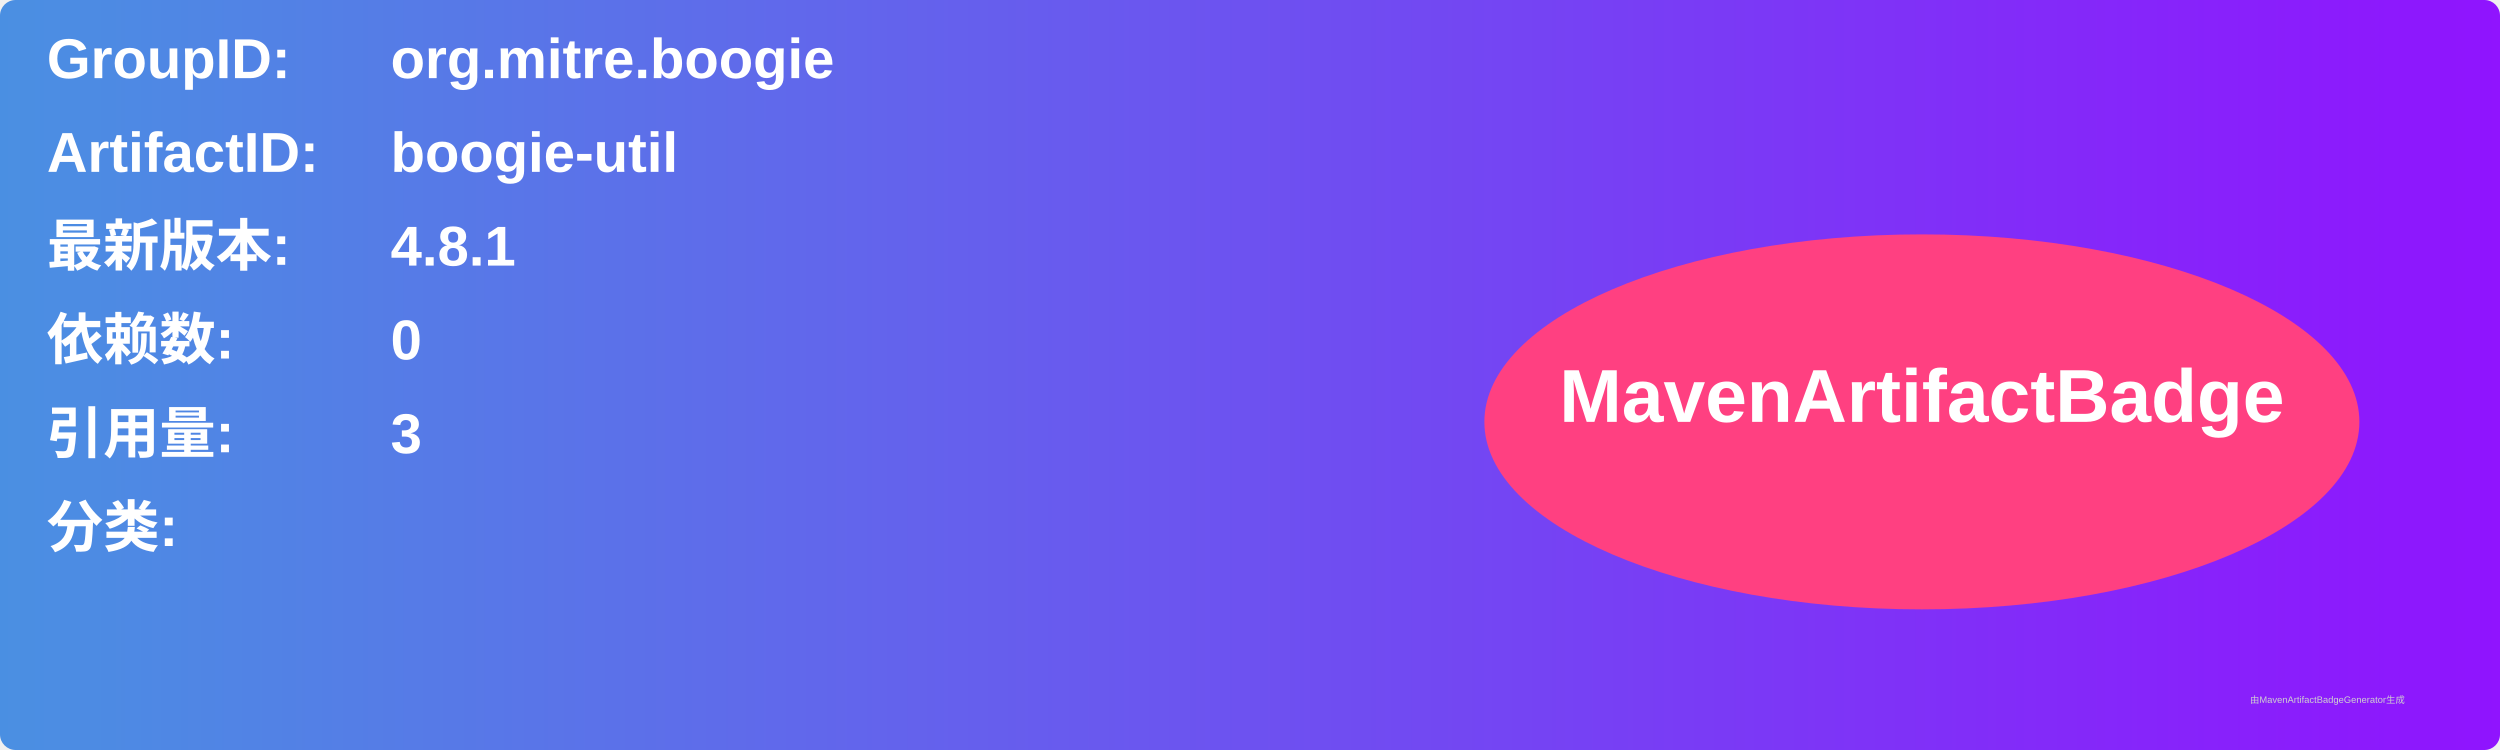
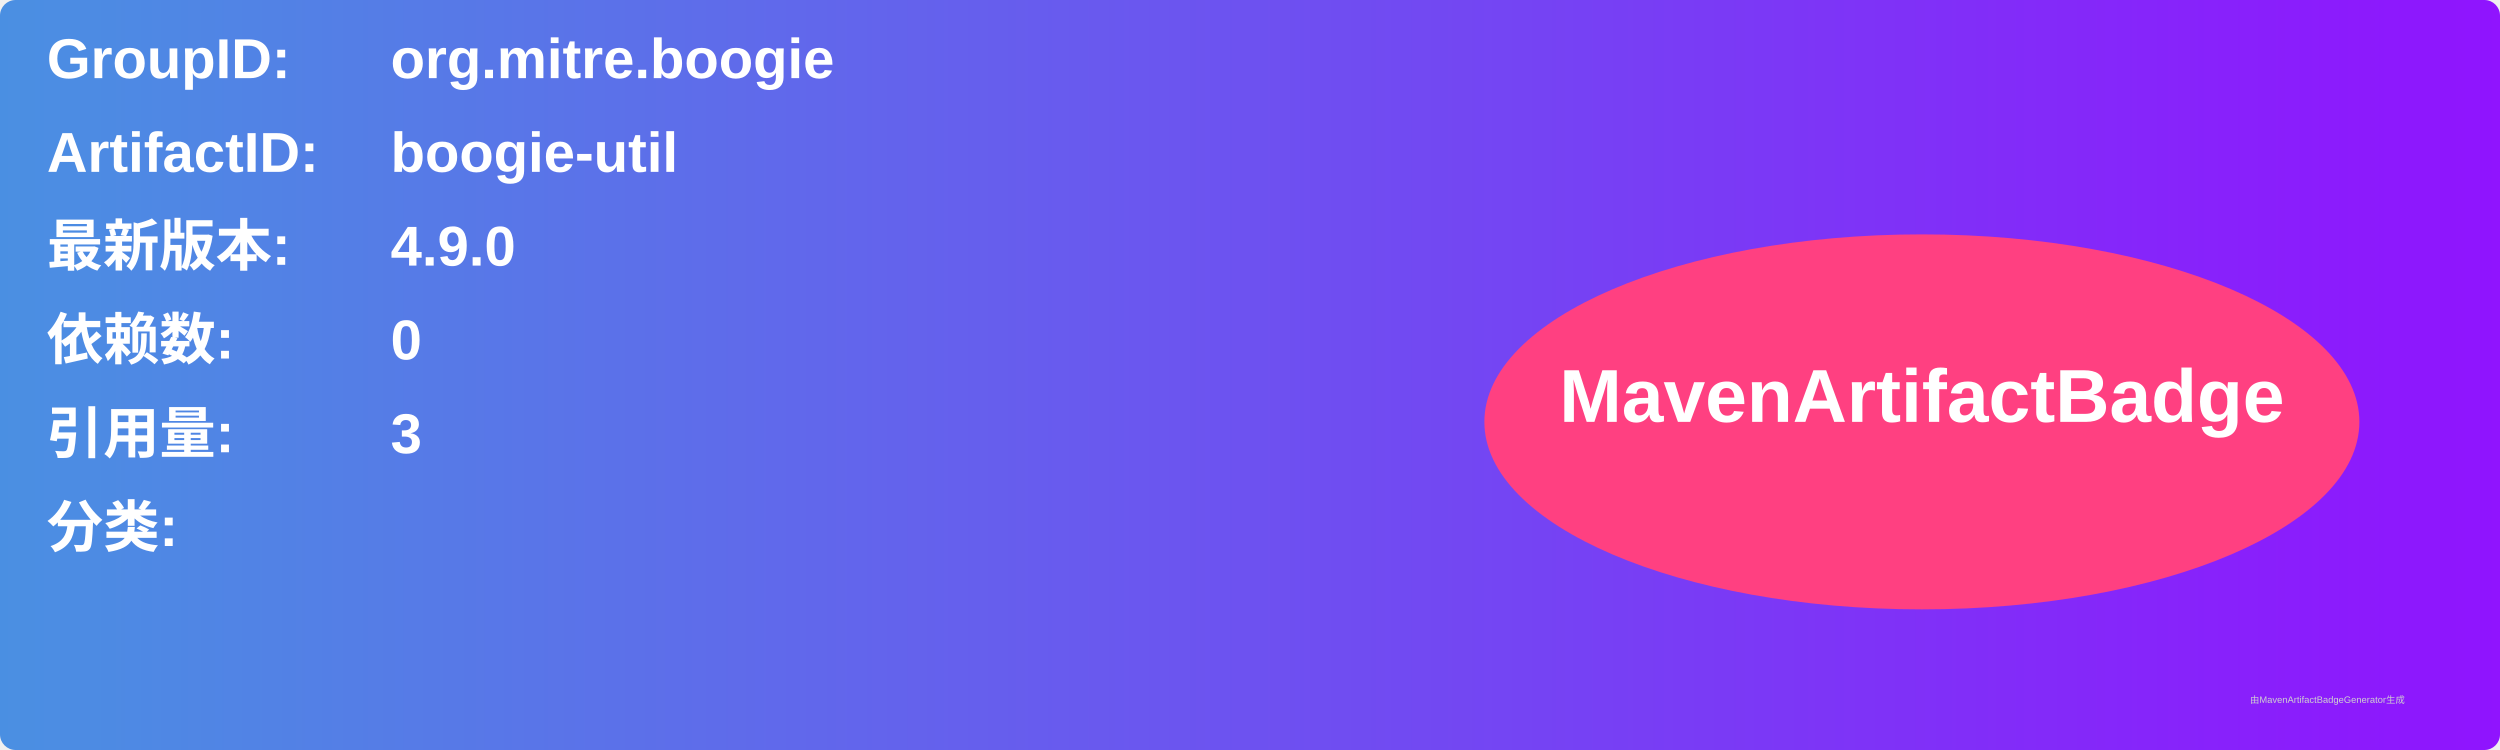
<svg xmlns="http://www.w3.org/2000/svg" width="800" height="240" viewBox="0 0 800 240">
  <linearGradient id="grad" x1="0%" y1="0%" x2="100%" y2="0%">
    <stop offset="0%" stop-color="#4a90e2" />
    <stop offset="100%" stop-color="#9013fe" />
  </linearGradient>
  <rect width="100%" height="100%" rx="5" ry="5" fill="url(#grad)" />
  <g transform="translate(15, 15)">
    <text x="0" y="10" font-family="Arial" font-size="18" fill="white" font-weight="bold" width="260">GroupID:</text>
    <text x="110" y="10" font-family="Arial" font-size="18" fill="white" font-weight="bold" width="460">org.mitre.boogie</text>
    <text x="0" y="40" font-family="Arial" font-size="18" fill="white" font-weight="bold" width="260">ArtifactID:</text>
    <text x="110" y="40" font-family="Arial" font-size="18" fill="white" font-weight="bold" width="460">boogie-util</text>
    <text x="0" y="70" font-family="Arial" font-size="18" fill="white" font-weight="bold">最新版本:</text>
    <text x="110" y="70" font-family="Arial" font-size="18" fill="white" font-weight="bold">
-       <tspan font-weight="bold">4.8.1</tspan>
+       <tspan font-weight="bold">4.9.0</tspan>
    </text>
    <text x="0" y="100" font-family="Arial" font-size="18" fill="white" font-weight="bold">依赖数: </text>
    <text x="110" y="100" font-family="Arial" font-size="18" fill="white">
      <tspan font-weight="bold">0</tspan>
    </text>
    <text x="0" y="130" font-family="Arial" font-size="18" fill="white" font-weight="bold">引用量: </text>
    <text x="110" y="130" font-family="Arial" font-size="18" fill="white">
      <tspan font-weight="bold">3</tspan>
    </text>
    <text x="0" y="160" font-family="Arial" font-size="18" fill="white" font-weight="bold">分类:</text>
    <text x="10" y="190" font-family="Arial" font-size="10" fill="white">
      <tspan font-weight="bold" />
    </text>
    <ellipse cx="600" cy="120" rx="140" ry="60" fill="#ff4081" />
    <text x="600" y="120" text-anchor="middle" font-family="Arial" font-size="24" fill="white" font-weight="bold">MavenArtifactBadge</text>
  </g>
  <text x="720" y="225" font-family="Arial" font-size="3" fill="#d0d0d0">由MavenArtifactBadgeGenerator生成</text>
</svg>
